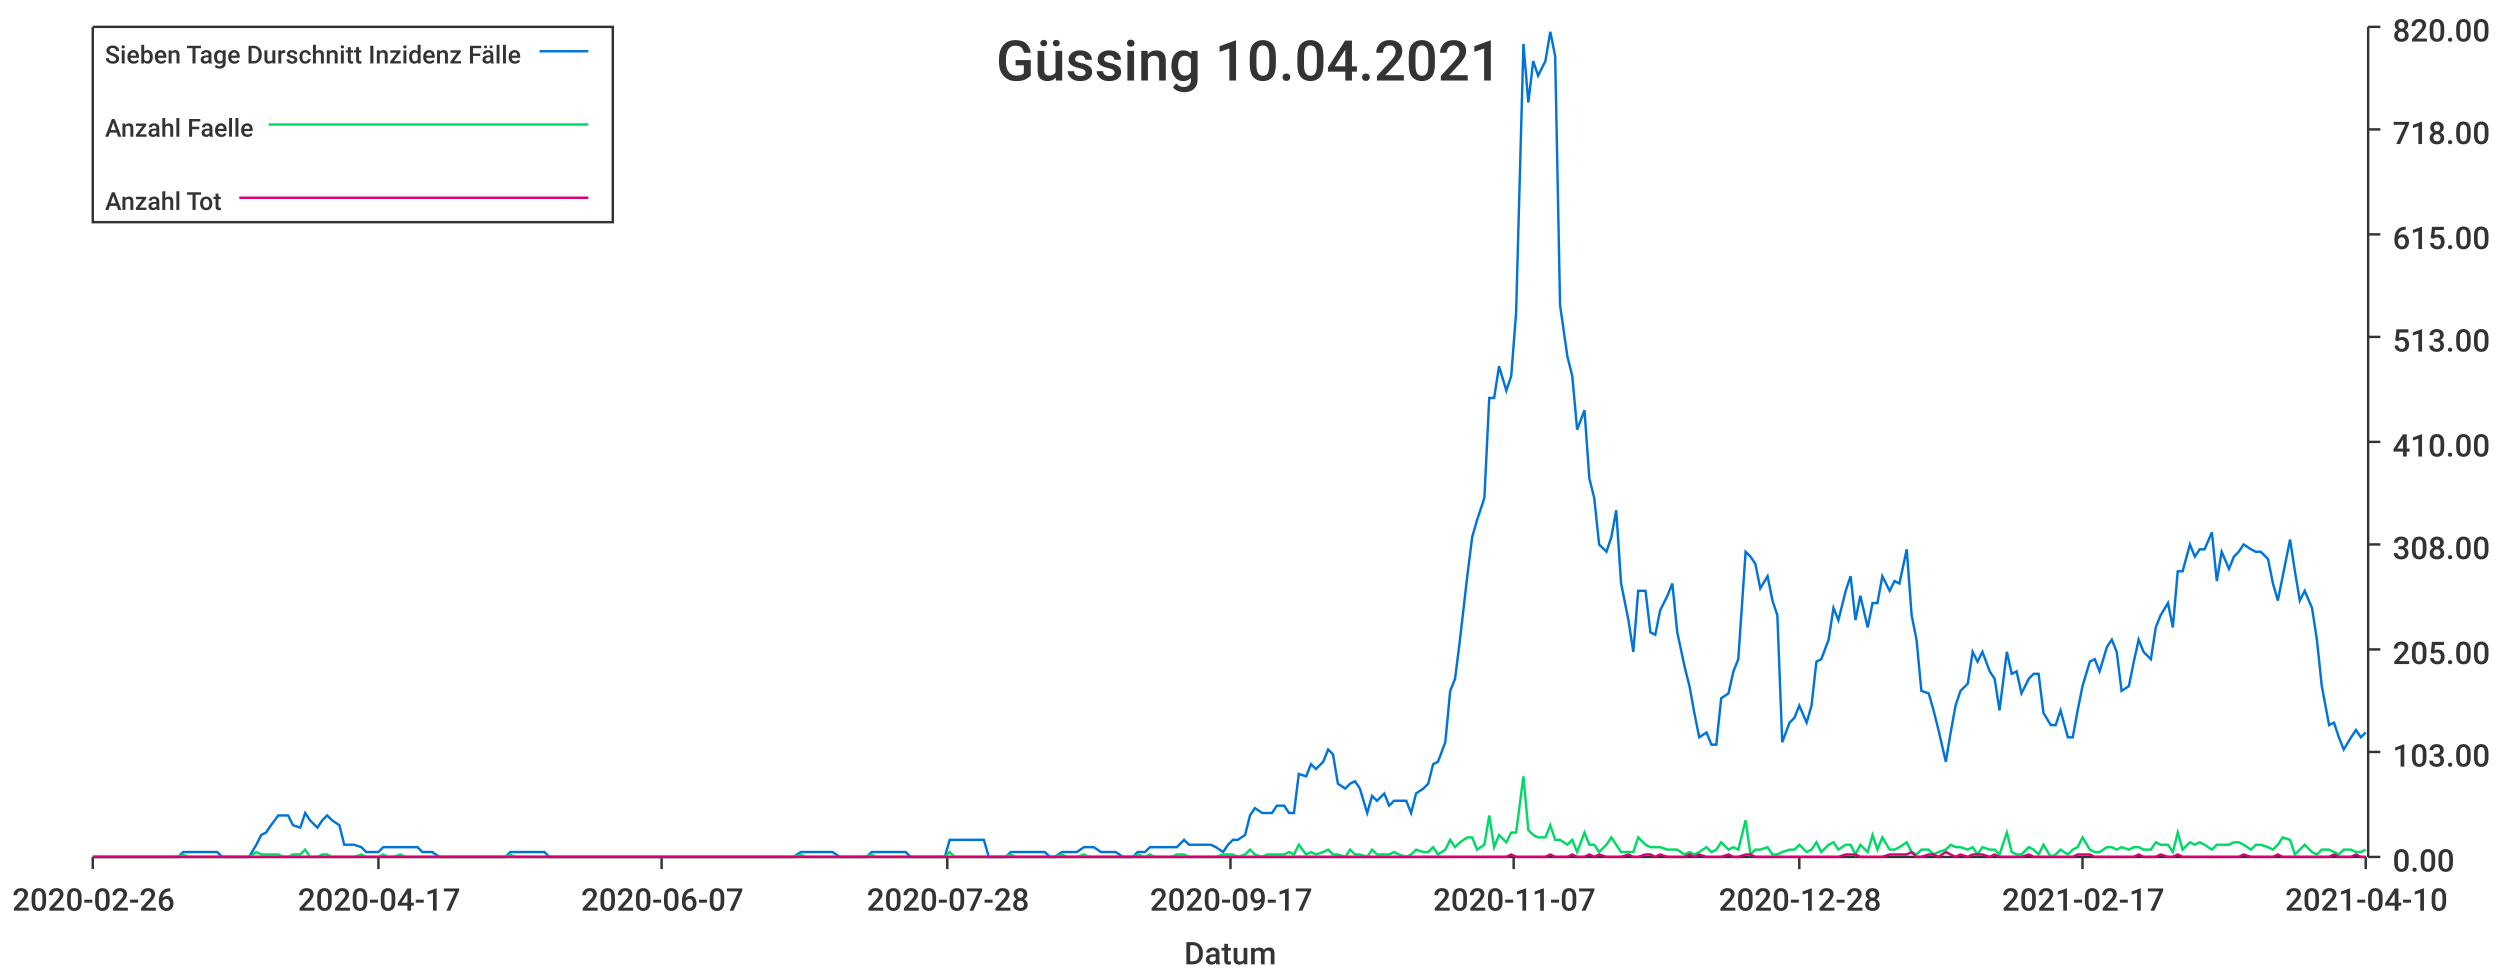
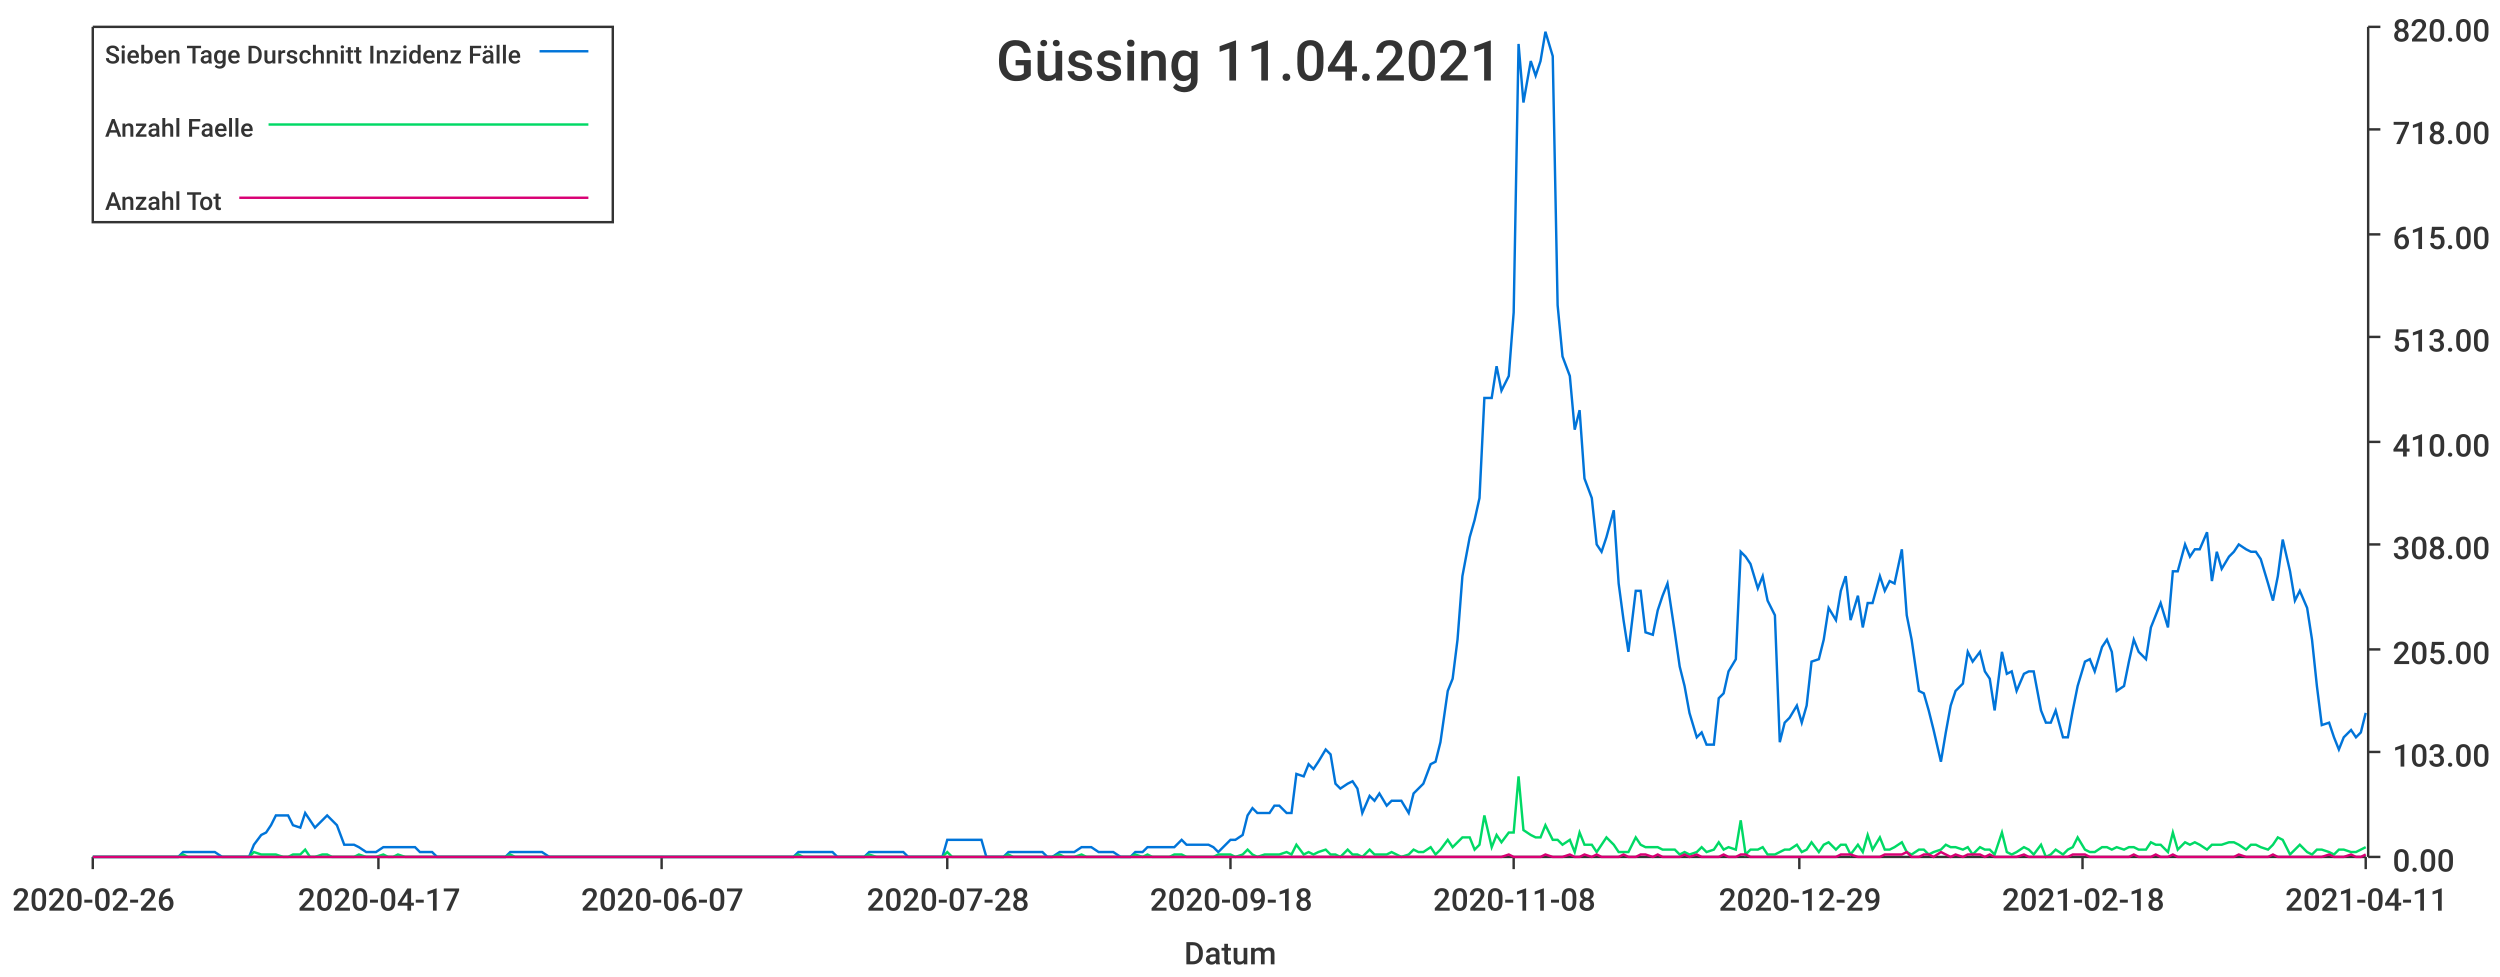
<svg xmlns="http://www.w3.org/2000/svg" width="1024" height="400">\n<path d="M 0 0 L 1024 0 L 1024 400 L 0 400 L 0 0" style="stroke-width:0;stroke:rgba(255,255,255,1.0);fill:rgba(255,255,255,1.0)" />
  <path d="M 38 11 L 969 11 L 969 351 L 38 351 L 38 11" style="stroke-width:0;stroke:rgba(255,255,255,1.0);fill:rgba(255,255,255,1.0)" />
  <path d="M 38 351 L 969 351" style="stroke-width:1;stroke:rgba(51,51,51,1.0);fill:none" />
  <path d="M 38 351 L 38 356" style="stroke-width:1;stroke:rgba(51,51,51,1.0);fill:none" />
  <text x="5" y="373" style="stroke-width:0;stroke:none;fill:rgba(51,51,51,1.0);font-size:12.8px;font-family:'Roboto Medium',sans-serif">2020-02-26</text>
  <path d="M 155 351 L 155 356" style="stroke-width:1;stroke:rgba(51,51,51,1.0);fill:none" />
  <text x="122" y="373" style="stroke-width:0;stroke:none;fill:rgba(51,51,51,1.0);font-size:12.8px;font-family:'Roboto Medium',sans-serif">2020-04-17</text>
  <path d="M 271 351 L 271 356" style="stroke-width:1;stroke:rgba(51,51,51,1.0);fill:none" />
  <text x="238" y="373" style="stroke-width:0;stroke:none;fill:rgba(51,51,51,1.0);font-size:12.8px;font-family:'Roboto Medium',sans-serif">2020-06-07</text>
  <path d="M 388 351 L 388 356" style="stroke-width:1;stroke:rgba(51,51,51,1.0);fill:none" />
  <text x="355" y="373" style="stroke-width:0;stroke:none;fill:rgba(51,51,51,1.0);font-size:12.8px;font-family:'Roboto Medium',sans-serif">2020-07-28</text>
  <path d="M 504 351 L 504 356" style="stroke-width:1;stroke:rgba(51,51,51,1.0);fill:none" />
-   <text x="471" y="373" style="stroke-width:0;stroke:none;fill:rgba(51,51,51,1.0);font-size:12.8px;font-family:'Roboto Medium',sans-serif">2020-09-17</text>
+   <text x="471" y="373" style="stroke-width:0;stroke:none;fill:rgba(51,51,51,1.0);font-size:12.8px;font-family:'Roboto Medium',sans-serif">2020-09-18</text>
  <path d="M 620 351 L 620 356" style="stroke-width:1;stroke:rgba(51,51,51,1.0);fill:none" />
-   <text x="587" y="373" style="stroke-width:0;stroke:none;fill:rgba(51,51,51,1.0);font-size:12.8px;font-family:'Roboto Medium',sans-serif">2020-11-07</text>
+   <text x="587" y="373" style="stroke-width:0;stroke:none;fill:rgba(51,51,51,1.0);font-size:12.8px;font-family:'Roboto Medium',sans-serif">2020-11-08</text>
  <path d="M 737 351 L 737 356" style="stroke-width:1;stroke:rgba(51,51,51,1.0);fill:none" />
-   <text x="704" y="373" style="stroke-width:0;stroke:none;fill:rgba(51,51,51,1.0);font-size:12.8px;font-family:'Roboto Medium',sans-serif">2020-12-28</text>
+   <text x="704" y="373" style="stroke-width:0;stroke:none;fill:rgba(51,51,51,1.0);font-size:12.8px;font-family:'Roboto Medium',sans-serif">2020-12-29</text>
  <path d="M 853 351 L 853 356" style="stroke-width:1;stroke:rgba(51,51,51,1.0);fill:none" />
-   <text x="820" y="373" style="stroke-width:0;stroke:none;fill:rgba(51,51,51,1.0);font-size:12.8px;font-family:'Roboto Medium',sans-serif">2021-02-17</text>
+   <text x="820" y="373" style="stroke-width:0;stroke:none;fill:rgba(51,51,51,1.0);font-size:12.8px;font-family:'Roboto Medium',sans-serif">2021-02-18</text>
  <path d="M 969 351 L 969 356" style="stroke-width:1;stroke:rgba(51,51,51,1.0);fill:none" />
-   <text x="936" y="373" style="stroke-width:0;stroke:none;fill:rgba(51,51,51,1.0);font-size:12.8px;font-family:'Roboto Medium',sans-serif">2021-04-10</text>
+   <text x="936" y="373" style="stroke-width:0;stroke:none;fill:rgba(51,51,51,1.0);font-size:12.8px;font-family:'Roboto Medium',sans-serif">2021-04-11</text>
  <text x="485" y="395" style="stroke-width:0;stroke:none;fill:rgba(51,51,51,1.0);font-size:12.8px;font-family:'Roboto Medium',sans-serif">Datum</text>
  <path d="M 970 351 L 970 11" style="stroke-width:1;stroke:rgba(51,51,51,1.0);fill:none" />
  <path d="M 970 351 L 975 351" style="stroke-width:1;stroke:rgba(51,51,51,1.0);fill:none" />
  <text x="980" y="357" style="stroke-width:0;stroke:none;fill:rgba(51,51,51,1.0);font-size:12.8px;font-family:'Roboto Medium',sans-serif">0.00</text>
  <path d="M 970 308 L 975 308" style="stroke-width:1;stroke:rgba(51,51,51,1.0);fill:none" />
  <text x="980" y="314" style="stroke-width:0;stroke:none;fill:rgba(51,51,51,1.0);font-size:12.8px;font-family:'Roboto Medium',sans-serif">103.00</text>
  <path d="M 970 266 L 975 266" style="stroke-width:1;stroke:rgba(51,51,51,1.0);fill:none" />
  <text x="980" y="272" style="stroke-width:0;stroke:none;fill:rgba(51,51,51,1.0);font-size:12.8px;font-family:'Roboto Medium',sans-serif">205.00</text>
  <path d="M 970 223 L 975 223" style="stroke-width:1;stroke:rgba(51,51,51,1.0);fill:none" />
  <text x="980" y="229" style="stroke-width:0;stroke:none;fill:rgba(51,51,51,1.0);font-size:12.8px;font-family:'Roboto Medium',sans-serif">308.00</text>
  <path d="M 970 181 L 975 181" style="stroke-width:1;stroke:rgba(51,51,51,1.0);fill:none" />
  <text x="980" y="187" style="stroke-width:0;stroke:none;fill:rgba(51,51,51,1.0);font-size:12.8px;font-family:'Roboto Medium',sans-serif">410.00</text>
  <path d="M 970 138 L 975 138" style="stroke-width:1;stroke:rgba(51,51,51,1.0);fill:none" />
  <text x="980" y="144" style="stroke-width:0;stroke:none;fill:rgba(51,51,51,1.0);font-size:12.8px;font-family:'Roboto Medium',sans-serif">513.00</text>
  <path d="M 970 96 L 975 96" style="stroke-width:1;stroke:rgba(51,51,51,1.0);fill:none" />
  <text x="980" y="102" style="stroke-width:0;stroke:none;fill:rgba(51,51,51,1.0);font-size:12.8px;font-family:'Roboto Medium',sans-serif">615.00</text>
  <path d="M 970 53 L 975 53" style="stroke-width:1;stroke:rgba(51,51,51,1.0);fill:none" />
  <text x="980" y="59" style="stroke-width:0;stroke:none;fill:rgba(51,51,51,1.0);font-size:12.8px;font-family:'Roboto Medium',sans-serif">718.00</text>
  <path d="M 970 11 L 975 11" style="stroke-width:1;stroke:rgba(51,51,51,1.0);fill:none" />
  <text x="980" y="17" style="stroke-width:0;stroke:none;fill:rgba(51,51,51,1.0);font-size:12.8px;font-family:'Roboto Medium',sans-serif">820.00</text>
-   <path d="M 38 351 L 41 351 L 43 351 L 45 351 L 48 351 L 50 351 L 52 351 L 54 351 L 57 351 L 59 351 L 61 351 L 64 351 L 66 351 L 68 351 L 70 351 L 73 351 L 75 349 L 77 349 L 79 349 L 82 349 L 84 349 L 86 349 L 89 349 L 91 351 L 93 351 L 95 351 L 98 351 L 100 351 L 102 351 L 105 346 L 107 342 L 109 341 L 111 338 L 114 334 L 116 334 L 118 334 L 120 338 L 123 339 L 125 333 L 127 336 L 130 339 L 132 336 L 134 334 L 136 336 L 139 338 L 141 346 L 143 346 L 145 346 L 148 347 L 150 349 L 152 349 L 155 349 L 157 347 L 159 347 L 161 347 L 164 347 L 166 347 L 168 347 L 171 347 L 173 349 L 175 349 L 177 349 L 180 351 L 182 351 L 184 351 L 186 351 L 189 351 L 191 351 L 193 351 L 196 351 L 198 351 L 200 351 L 202 351 L 205 351 L 207 351 L 209 349 L 211 349 L 214 349 L 216 349 L 218 349 L 221 349 L 223 349 L 225 351 L 227 351 L 230 351 L 232 351 L 234 351 L 237 351 L 239 351 L 241 351 L 243 351 L 246 351 L 248 351 L 250 351 L 252 351 L 255 351 L 257 351 L 259 351 L 262 351 L 264 351 L 266 351 L 268 351 L 271 351 L 273 351 L 275 351 L 278 351 L 280 351 L 282 351 L 284 351 L 287 351 L 289 351 L 291 351 L 293 351 L 296 351 L 298 351 L 300 351 L 303 351 L 305 351 L 307 351 L 309 351 L 312 351 L 314 351 L 316 351 L 318 351 L 321 351 L 323 351 L 325 351 L 328 349 L 330 349 L 332 349 L 334 349 L 337 349 L 339 349 L 341 349 L 344 351 L 346 351 L 348 351 L 350 351 L 353 351 L 355 351 L 357 349 L 359 349 L 362 349 L 364 349 L 366 349 L 369 349 L 371 349 L 373 351 L 375 351 L 378 351 L 380 351 L 382 351 L 384 351 L 387 351 L 389 344 L 391 344 L 394 344 L 396 344 L 398 344 L 400 344 L 403 344 L 405 351 L 407 351 L 410 351 L 412 351 L 414 349 L 416 349 L 419 349 L 421 349 L 423 349 L 425 349 L 428 349 L 430 351 L 432 351 L 435 349 L 437 349 L 439 349 L 441 349 L 444 347 L 446 347 L 448 347 L 451 349 L 453 349 L 455 349 L 457 349 L 460 351 L 462 351 L 464 351 L 466 349 L 469 349 L 471 347 L 473 347 L 476 347 L 478 347 L 480 347 L 482 347 L 485 344 L 487 346 L 489 346 L 491 346 L 494 346 L 496 346 L 498 347 L 501 349 L 503 346 L 505 344 L 507 344 L 510 342 L 512 334 L 514 331 L 517 333 L 519 333 L 521 333 L 523 330 L 526 330 L 528 333 L 530 333 L 532 317 L 535 318 L 537 313 L 539 315 L 542 312 L 544 307 L 546 309 L 548 321 L 551 323 L 553 321 L 555 320 L 557 323 L 560 333 L 562 326 L 564 328 L 567 325 L 569 330 L 571 328 L 573 328 L 576 328 L 578 333 L 580 325 L 583 323 L 585 321 L 587 313 L 589 312 L 592 304 L 594 283 L 596 278 L 598 262 L 601 236 L 603 220 L 605 213 L 608 204 L 610 163 L 612 163 L 614 150 L 617 160 L 619 154 L 621 128 L 624 18 L 626 42 L 628 25 L 630 31 L 633 25 L 635 13 L 637 23 L 639 125 L 642 146 L 644 154 L 646 176 L 649 168 L 651 196 L 653 204 L 655 223 L 658 226 L 660 220 L 662 209 L 664 239 L 667 254 L 669 267 L 671 242 L 674 242 L 676 259 L 678 260 L 680 250 L 683 244 L 685 239 L 687 259 L 690 273 L 692 281 L 694 292 L 696 302 L 699 300 L 701 305 L 703 305 L 705 286 L 708 284 L 710 275 L 712 270 L 715 226 L 717 228 L 719 231 L 721 241 L 724 236 L 726 246 L 728 252 L 730 304 L 733 296 L 735 294 L 737 289 L 740 296 L 742 289 L 744 271 L 746 270 L 749 262 L 751 249 L 753 254 L 756 242 L 758 236 L 760 254 L 762 244 L 765 257 L 767 247 L 769 247 L 771 236 L 774 242 L 776 238 L 778 239 L 781 225 L 783 252 L 785 262 L 787 283 L 790 284 L 792 291 L 794 299 L 797 312 L 799 300 L 801 289 L 803 283 L 806 280 L 808 267 L 810 271 L 812 267 L 815 275 L 817 278 L 819 291 L 822 267 L 824 276 L 826 275 L 828 284 L 831 278 L 833 276 L 835 276 L 837 292 L 840 297 L 842 297 L 844 291 L 847 302 L 849 302 L 851 291 L 853 281 L 856 271 L 858 270 L 860 275 L 863 265 L 865 262 L 867 267 L 869 283 L 872 281 L 874 271 L 876 262 L 878 267 L 881 270 L 883 257 L 885 252 L 888 247 L 890 257 L 892 234 L 894 234 L 897 223 L 899 228 L 901 225 L 903 225 L 906 218 L 908 238 L 910 226 L 913 233 L 915 228 L 917 226 L 919 223 L 922 225 L 924 226 L 926 226 L 929 229 L 931 239 L 933 246 L 935 236 L 938 221 L 940 234 L 942 246 L 944 242 L 947 249 L 949 262 L 951 281 L 954 297 L 956 296 L 958 302 L 960 307 L 963 302 L 965 299 L 967 302 L 969 300" style="stroke-width:1;stroke:rgba(0,116,217,1.0);fill:none" />
-   <path d="M 38 351 L 41 351 L 43 351 L 45 351 L 48 351 L 50 351 L 52 351 L 54 351 L 57 351 L 59 351 L 61 351 L 64 351 L 66 351 L 68 351 L 70 351 L 73 351 L 75 350 L 77 351 L 79 351 L 82 351 L 84 351 L 86 351 L 89 351 L 91 351 L 93 351 L 95 351 L 98 351 L 100 351 L 102 351 L 105 349 L 107 350 L 109 350 L 111 350 L 114 350 L 116 351 L 118 351 L 120 350 L 123 350 L 125 348 L 127 351 L 130 351 L 132 350 L 134 350 L 136 351 L 139 351 L 141 351 L 143 351 L 145 351 L 148 350 L 150 351 L 152 351 L 155 351 L 157 350 L 159 351 L 161 351 L 164 350 L 166 351 L 168 351 L 171 351 L 173 351 L 175 351 L 177 351 L 180 351 L 182 351 L 184 351 L 186 351 L 189 351 L 191 351 L 193 351 L 196 351 L 198 351 L 200 351 L 202 351 L 205 351 L 207 351 L 209 350 L 211 351 L 214 351 L 216 351 L 218 351 L 221 351 L 223 351 L 225 351 L 227 351 L 230 351 L 232 351 L 234 351 L 237 351 L 239 351 L 241 351 L 243 351 L 246 351 L 248 351 L 250 351 L 252 351 L 255 351 L 257 351 L 259 351 L 262 351 L 264 351 L 266 351 L 268 351 L 271 351 L 273 351 L 275 351 L 278 351 L 280 351 L 282 351 L 284 351 L 287 351 L 289 351 L 291 351 L 293 351 L 296 351 L 298 351 L 300 351 L 303 351 L 305 351 L 307 351 L 309 351 L 312 351 L 314 351 L 316 351 L 318 351 L 321 351 L 323 351 L 325 351 L 328 350 L 330 351 L 332 351 L 334 351 L 337 351 L 339 351 L 341 351 L 344 351 L 346 351 L 348 351 L 350 351 L 353 351 L 355 351 L 357 350 L 359 351 L 362 351 L 364 351 L 366 351 L 369 351 L 371 351 L 373 351 L 375 351 L 378 351 L 380 351 L 382 351 L 384 351 L 387 351 L 389 349 L 391 351 L 394 351 L 396 351 L 398 351 L 400 351 L 403 351 L 405 351 L 407 351 L 410 351 L 412 351 L 414 350 L 416 351 L 419 351 L 421 351 L 423 351 L 425 351 L 428 351 L 430 351 L 432 351 L 435 350 L 437 351 L 439 351 L 441 351 L 444 350 L 446 351 L 448 351 L 451 351 L 453 351 L 455 351 L 457 351 L 460 351 L 462 351 L 464 351 L 466 350 L 469 351 L 471 350 L 473 351 L 476 351 L 478 351 L 480 351 L 482 350 L 485 350 L 487 351 L 489 351 L 491 351 L 494 351 L 496 351 L 498 351 L 501 350 L 503 350 L 505 350 L 507 351 L 510 350 L 512 348 L 514 350 L 517 351 L 519 350 L 521 350 L 523 350 L 526 350 L 528 349 L 530 350 L 532 346 L 535 350 L 537 349 L 539 350 L 542 349 L 544 348 L 546 350 L 548 350 L 551 351 L 553 348 L 555 350 L 557 350 L 560 351 L 562 348 L 564 350 L 567 350 L 569 350 L 571 349 L 573 350 L 576 351 L 578 350 L 580 348 L 583 349 L 585 349 L 587 347 L 589 350 L 592 348 L 594 344 L 596 347 L 598 345 L 601 343 L 603 343 L 605 348 L 608 346 L 610 334 L 612 347 L 614 342 L 617 345 L 619 341 L 621 341 L 624 318 L 626 340 L 628 342 L 630 343 L 633 343 L 635 338 L 637 344 L 639 344 L 642 346 L 644 344 L 646 349 L 649 341 L 651 346 L 653 346 L 655 349 L 658 346 L 660 343 L 662 346 L 664 349 L 667 349 L 669 349 L 671 343 L 674 346 L 676 347 L 678 347 L 680 347 L 683 348 L 685 348 L 687 348 L 690 350 L 692 349 L 694 350 L 696 349 L 699 347 L 701 349 L 703 348 L 705 345 L 708 348 L 710 347 L 712 348 L 715 336 L 717 350 L 719 348 L 721 348 L 724 347 L 726 350 L 728 350 L 730 349 L 733 348 L 735 348 L 737 346 L 740 349 L 742 348 L 744 345 L 746 349 L 749 346 L 751 345 L 753 348 L 756 346 L 758 346 L 760 350 L 762 346 L 765 349 L 767 342 L 769 348 L 771 343 L 774 348 L 776 348 L 778 347 L 781 345 L 783 349 L 785 350 L 787 348 L 790 348 L 792 350 L 794 349 L 797 348 L 799 346 L 801 347 L 803 347 L 806 348 L 808 347 L 810 350 L 812 347 L 815 348 L 817 348 L 819 350 L 822 341 L 824 349 L 826 350 L 828 350 L 831 347 L 833 348 L 835 350 L 837 346 L 840 351 L 842 350 L 844 348 L 847 350 L 849 348 L 851 347 L 853 343 L 856 348 L 858 349 L 860 349 L 863 347 L 865 347 L 867 348 L 869 347 L 872 348 L 874 347 L 876 347 L 878 348 L 881 348 L 883 345 L 885 346 L 888 346 L 890 349 L 892 341 L 894 348 L 897 345 L 899 346 L 901 345 L 903 346 L 906 348 L 908 346 L 910 346 L 913 346 L 915 345 L 917 345 L 919 346 L 922 348 L 924 346 L 926 346 L 929 347 L 931 348 L 933 346 L 935 343 L 938 344 L 940 350 L 942 348 L 944 346 L 947 349 L 949 350 L 951 348 L 954 348 L 956 349 L 958 350 L 960 348 L 963 348 L 965 349 L 967 349 L 969 348" style="stroke-width:1;stroke:rgba(0,217,101,1.0);fill:none" />
-   <path d="M 38 351 L 41 351 L 43 351 L 45 351 L 48 351 L 50 351 L 52 351 L 54 351 L 57 351 L 59 351 L 61 351 L 64 351 L 66 351 L 68 351 L 70 351 L 73 351 L 75 351 L 77 351 L 79 351 L 82 351 L 84 351 L 86 351 L 89 351 L 91 351 L 93 351 L 95 351 L 98 351 L 100 351 L 102 351 L 105 351 L 107 351 L 109 351 L 111 351 L 114 351 L 116 351 L 118 351 L 120 351 L 123 351 L 125 351 L 127 351 L 130 351 L 132 351 L 134 351 L 136 351 L 139 351 L 141 351 L 143 351 L 145 351 L 148 351 L 150 351 L 152 351 L 155 351 L 157 351 L 159 351 L 161 351 L 164 351 L 166 351 L 168 351 L 171 351 L 173 351 L 175 351 L 177 351 L 180 351 L 182 351 L 184 351 L 186 351 L 189 351 L 191 351 L 193 351 L 196 351 L 198 351 L 200 351 L 202 351 L 205 351 L 207 351 L 209 351 L 211 351 L 214 351 L 216 351 L 218 351 L 221 351 L 223 351 L 225 351 L 227 351 L 230 351 L 232 351 L 234 351 L 237 351 L 239 351 L 241 351 L 243 351 L 246 351 L 248 351 L 250 351 L 252 351 L 255 351 L 257 351 L 259 351 L 262 351 L 264 351 L 266 351 L 268 351 L 271 351 L 273 351 L 275 351 L 278 351 L 280 351 L 282 351 L 284 351 L 287 351 L 289 351 L 291 351 L 293 351 L 296 351 L 298 351 L 300 351 L 303 351 L 305 351 L 307 351 L 309 351 L 312 351 L 314 351 L 316 351 L 318 351 L 321 351 L 323 351 L 325 351 L 328 351 L 330 351 L 332 351 L 334 351 L 337 351 L 339 351 L 341 351 L 344 351 L 346 351 L 348 351 L 350 351 L 353 351 L 355 351 L 357 351 L 359 351 L 362 351 L 364 351 L 366 351 L 369 351 L 371 351 L 373 351 L 375 351 L 378 351 L 380 351 L 382 351 L 384 351 L 387 351 L 389 351 L 391 351 L 394 351 L 396 351 L 398 351 L 400 351 L 403 351 L 405 351 L 407 351 L 410 351 L 412 351 L 414 351 L 416 351 L 419 351 L 421 351 L 423 351 L 425 351 L 428 351 L 430 351 L 432 351 L 435 351 L 437 351 L 439 351 L 441 351 L 444 351 L 446 351 L 448 351 L 451 351 L 453 351 L 455 351 L 457 351 L 460 351 L 462 351 L 464 351 L 466 351 L 469 351 L 471 351 L 473 351 L 476 351 L 478 351 L 480 351 L 482 351 L 485 351 L 487 351 L 489 351 L 491 351 L 494 351 L 496 351 L 498 351 L 501 351 L 503 351 L 505 351 L 507 351 L 510 351 L 512 351 L 514 351 L 517 351 L 519 351 L 521 351 L 523 351 L 526 351 L 528 351 L 530 351 L 532 351 L 535 351 L 537 351 L 539 351 L 542 351 L 544 351 L 546 351 L 548 351 L 551 351 L 553 351 L 555 351 L 557 351 L 560 351 L 562 351 L 564 351 L 567 351 L 569 351 L 571 351 L 573 351 L 576 351 L 578 351 L 580 351 L 583 351 L 585 351 L 587 351 L 589 351 L 592 351 L 594 351 L 596 351 L 598 351 L 601 351 L 603 351 L 605 351 L 608 351 L 610 351 L 612 351 L 614 351 L 617 351 L 619 350 L 621 351 L 624 351 L 626 351 L 628 351 L 630 351 L 633 351 L 635 350 L 637 351 L 639 351 L 642 351 L 644 350 L 646 351 L 649 351 L 651 350 L 653 351 L 655 350 L 658 351 L 660 351 L 662 351 L 664 351 L 667 350 L 669 351 L 671 351 L 674 350 L 676 350 L 678 351 L 680 350 L 683 351 L 685 351 L 687 351 L 690 351 L 692 350 L 694 351 L 696 350 L 699 351 L 701 351 L 703 351 L 705 351 L 708 350 L 710 351 L 712 351 L 715 350 L 717 350 L 719 351 L 721 351 L 724 351 L 726 351 L 728 351 L 730 351 L 733 351 L 735 351 L 737 351 L 740 351 L 742 351 L 744 351 L 746 351 L 749 351 L 751 351 L 753 351 L 756 350 L 758 350 L 760 350 L 762 351 L 765 351 L 767 351 L 769 351 L 771 351 L 774 350 L 776 350 L 778 350 L 781 350 L 783 349 L 785 351 L 787 351 L 790 350 L 792 350 L 794 351 L 797 349 L 799 350 L 801 351 L 803 350 L 806 351 L 808 350 L 810 350 L 812 350 L 815 351 L 817 350 L 819 351 L 822 351 L 824 351 L 826 351 L 828 351 L 831 350 L 833 351 L 835 351 L 837 351 L 840 351 L 842 351 L 844 351 L 847 351 L 849 351 L 851 350 L 853 350 L 856 350 L 858 351 L 860 351 L 863 351 L 865 351 L 867 351 L 869 351 L 872 351 L 874 351 L 876 350 L 878 351 L 881 351 L 883 351 L 885 350 L 888 351 L 890 351 L 892 350 L 894 351 L 897 351 L 899 351 L 901 351 L 903 351 L 906 351 L 908 351 L 910 351 L 913 351 L 915 351 L 917 351 L 919 350 L 922 351 L 924 351 L 926 351 L 929 351 L 931 351 L 933 350 L 935 351 L 938 351 L 940 351 L 942 351 L 944 351 L 947 351 L 949 351 L 951 351 L 954 351 L 956 350 L 958 351 L 960 351 L 963 351 L 965 350 L 967 351 L 969 351" style="stroke-width:1;stroke:rgba(217,0,116,1.0);fill:none" />
-   <text x="408" y="33" style="stroke-width:0;stroke:none;fill:rgba(51,51,51,1.0);font-size:23.0px;font-family:'Roboto Medium',sans-serif">Güssing 10.04.2021</text>
+   <path d="M 38 351 L 41 351 L 43 351 L 45 351 L 48 351 L 50 351 L 52 351 L 54 351 L 57 351 L 59 351 L 61 351 L 63 351 L 66 351 L 68 351 L 70 351 L 73 351 L 75 349 L 77 349 L 79 349 L 82 349 L 84 349 L 86 349 L 88 349 L 91 351 L 93 351 L 95 351 L 98 351 L 100 351 L 102 351 L 104 346 L 107 342 L 109 341 L 111 338 L 113 334 L 116 334 L 118 334 L 120 338 L 123 339 L 125 333 L 127 336 L 129 339 L 132 336 L 134 334 L 136 336 L 138 338 L 141 346 L 143 346 L 145 346 L 147 347 L 150 349 L 152 349 L 154 349 L 157 347 L 159 347 L 161 347 L 163 347 L 166 347 L 168 347 L 170 347 L 172 349 L 175 349 L 177 349 L 179 351 L 182 351 L 184 351 L 186 351 L 188 351 L 191 351 L 193 351 L 195 351 L 197 351 L 200 351 L 202 351 L 204 351 L 207 351 L 209 349 L 211 349 L 213 349 L 216 349 L 218 349 L 220 349 L 222 349 L 225 351 L 227 351 L 229 351 L 232 351 L 234 351 L 236 351 L 238 351 L 241 351 L 243 351 L 245 351 L 247 351 L 250 351 L 252 351 L 254 351 L 256 351 L 259 351 L 261 351 L 263 351 L 266 351 L 268 351 L 270 351 L 272 351 L 275 351 L 277 351 L 279 351 L 281 351 L 284 351 L 286 351 L 288 351 L 291 351 L 293 351 L 295 351 L 297 351 L 300 351 L 302 351 L 304 351 L 306 351 L 309 351 L 311 351 L 313 351 L 316 351 L 318 351 L 320 351 L 322 351 L 325 351 L 327 349 L 329 349 L 331 349 L 334 349 L 336 349 L 338 349 L 341 349 L 343 351 L 345 351 L 347 351 L 350 351 L 352 351 L 354 351 L 356 349 L 359 349 L 361 349 L 363 349 L 365 349 L 368 349 L 370 349 L 372 351 L 375 351 L 377 351 L 379 351 L 381 351 L 384 351 L 386 351 L 388 344 L 390 344 L 393 344 L 395 344 L 397 344 L 400 344 L 402 344 L 404 351 L 406 351 L 409 351 L 411 351 L 413 349 L 415 349 L 418 349 L 420 349 L 422 349 L 425 349 L 427 349 L 429 351 L 431 351 L 434 349 L 436 349 L 438 349 L 440 349 L 443 347 L 445 347 L 447 347 L 450 349 L 452 349 L 454 349 L 456 349 L 459 351 L 461 351 L 463 351 L 465 349 L 468 349 L 470 347 L 472 347 L 474 347 L 477 347 L 479 347 L 481 347 L 484 344 L 486 346 L 488 346 L 490 346 L 493 346 L 495 346 L 497 347 L 499 349 L 502 346 L 504 344 L 506 344 L 509 342 L 511 334 L 513 331 L 515 333 L 518 333 L 520 333 L 522 330 L 524 330 L 527 333 L 529 333 L 531 317 L 534 318 L 536 313 L 538 315 L 540 312 L 543 307 L 545 309 L 547 321 L 549 323 L 552 321 L 554 320 L 556 323 L 558 333 L 561 326 L 563 328 L 565 325 L 568 330 L 570 328 L 572 328 L 574 328 L 577 333 L 579 325 L 581 323 L 583 321 L 586 313 L 588 312 L 590 304 L 593 283 L 595 278 L 597 262 L 599 236 L 602 220 L 604 213 L 606 204 L 608 163 L 611 163 L 613 150 L 615 160 L 618 154 L 620 128 L 622 18 L 624 42 L 627 25 L 629 31 L 631 25 L 633 13 L 636 23 L 638 125 L 640 146 L 643 154 L 645 176 L 647 168 L 649 196 L 652 204 L 654 223 L 656 226 L 658 220 L 661 209 L 663 239 L 665 254 L 667 267 L 670 242 L 672 242 L 674 259 L 677 260 L 679 250 L 681 244 L 683 239 L 686 259 L 688 273 L 690 281 L 692 292 L 695 302 L 697 300 L 699 305 L 702 305 L 704 286 L 706 284 L 708 275 L 711 270 L 713 226 L 715 228 L 717 231 L 720 241 L 722 236 L 724 246 L 727 252 L 729 304 L 731 296 L 733 294 L 736 289 L 738 296 L 740 289 L 742 271 L 745 270 L 747 262 L 749 249 L 752 254 L 754 242 L 756 236 L 758 254 L 761 244 L 763 257 L 765 247 L 767 247 L 770 236 L 772 242 L 774 238 L 776 239 L 779 225 L 781 252 L 783 262 L 786 283 L 788 284 L 790 291 L 792 299 L 795 312 L 797 300 L 799 289 L 801 283 L 804 280 L 806 267 L 808 271 L 811 267 L 813 275 L 815 278 L 817 291 L 820 267 L 822 276 L 824 275 L 826 283 L 829 276 L 831 275 L 833 275 L 836 291 L 838 296 L 840 296 L 842 291 L 845 302 L 847 302 L 849 291 L 851 281 L 854 271 L 856 270 L 858 275 L 861 265 L 863 262 L 865 267 L 867 283 L 870 281 L 872 271 L 874 262 L 876 267 L 879 270 L 881 257 L 883 252 L 885 247 L 888 257 L 890 234 L 892 234 L 895 223 L 897 228 L 899 225 L 901 225 L 904 218 L 906 238 L 908 226 L 910 233 L 913 228 L 915 226 L 917 223 L 920 225 L 922 226 L 924 226 L 926 229 L 929 239 L 931 246 L 933 236 L 935 221 L 938 234 L 940 246 L 942 242 L 945 249 L 947 262 L 949 281 L 951 297 L 954 296 L 956 302 L 958 307 L 960 302 L 963 299 L 965 302 L 967 300 L 969 292" style="stroke-width:1;stroke:rgba(0,116,217,1.0);fill:none" />
+   <path d="M 38 351 L 41 351 L 43 351 L 45 351 L 48 351 L 50 351 L 52 351 L 54 351 L 57 351 L 59 351 L 61 351 L 63 351 L 66 351 L 68 351 L 70 351 L 73 351 L 75 350 L 77 351 L 79 351 L 82 351 L 84 351 L 86 351 L 88 351 L 91 351 L 93 351 L 95 351 L 98 351 L 100 351 L 102 351 L 104 349 L 107 350 L 109 350 L 111 350 L 113 350 L 116 351 L 118 351 L 120 350 L 123 350 L 125 348 L 127 351 L 129 351 L 132 350 L 134 350 L 136 351 L 138 351 L 141 351 L 143 351 L 145 351 L 147 350 L 150 351 L 152 351 L 154 351 L 157 350 L 159 351 L 161 351 L 163 350 L 166 351 L 168 351 L 170 351 L 172 351 L 175 351 L 177 351 L 179 351 L 182 351 L 184 351 L 186 351 L 188 351 L 191 351 L 193 351 L 195 351 L 197 351 L 200 351 L 202 351 L 204 351 L 207 351 L 209 350 L 211 351 L 213 351 L 216 351 L 218 351 L 220 351 L 222 351 L 225 351 L 227 351 L 229 351 L 232 351 L 234 351 L 236 351 L 238 351 L 241 351 L 243 351 L 245 351 L 247 351 L 250 351 L 252 351 L 254 351 L 256 351 L 259 351 L 261 351 L 263 351 L 266 351 L 268 351 L 270 351 L 272 351 L 275 351 L 277 351 L 279 351 L 281 351 L 284 351 L 286 351 L 288 351 L 291 351 L 293 351 L 295 351 L 297 351 L 300 351 L 302 351 L 304 351 L 306 351 L 309 351 L 311 351 L 313 351 L 316 351 L 318 351 L 320 351 L 322 351 L 325 351 L 327 350 L 329 351 L 331 351 L 334 351 L 336 351 L 338 351 L 341 351 L 343 351 L 345 351 L 347 351 L 350 351 L 352 351 L 354 351 L 356 350 L 359 351 L 361 351 L 363 351 L 365 351 L 368 351 L 370 351 L 372 351 L 375 351 L 377 351 L 379 351 L 381 351 L 384 351 L 386 351 L 388 349 L 390 351 L 393 351 L 395 351 L 397 351 L 400 351 L 402 351 L 404 351 L 406 351 L 409 351 L 411 351 L 413 350 L 415 351 L 418 351 L 420 351 L 422 351 L 425 351 L 427 351 L 429 351 L 431 351 L 434 350 L 436 351 L 438 351 L 440 351 L 443 350 L 445 351 L 447 351 L 450 351 L 452 351 L 454 351 L 456 351 L 459 351 L 461 351 L 463 351 L 465 350 L 468 351 L 470 350 L 472 351 L 474 351 L 477 351 L 479 351 L 481 350 L 484 350 L 486 351 L 488 351 L 490 351 L 493 351 L 495 351 L 497 351 L 499 350 L 502 350 L 504 350 L 506 351 L 509 350 L 511 348 L 513 350 L 515 351 L 518 350 L 520 350 L 522 350 L 524 350 L 527 349 L 529 350 L 531 346 L 534 350 L 536 349 L 538 350 L 540 349 L 543 348 L 545 350 L 547 350 L 549 351 L 552 348 L 554 350 L 556 350 L 558 351 L 561 348 L 563 350 L 565 350 L 568 350 L 570 349 L 572 350 L 574 351 L 577 350 L 579 348 L 581 349 L 583 349 L 586 347 L 588 350 L 590 348 L 593 344 L 595 347 L 597 345 L 599 343 L 602 343 L 604 348 L 606 346 L 608 334 L 611 347 L 613 342 L 615 345 L 618 341 L 620 341 L 622 318 L 624 340 L 627 342 L 629 343 L 631 343 L 633 338 L 636 344 L 638 344 L 640 346 L 643 344 L 645 349 L 647 341 L 649 346 L 652 346 L 654 349 L 656 346 L 658 343 L 661 346 L 663 349 L 665 349 L 667 349 L 670 343 L 672 346 L 674 347 L 677 347 L 679 347 L 681 348 L 683 348 L 686 348 L 688 350 L 690 349 L 692 350 L 695 349 L 697 347 L 699 349 L 702 348 L 704 345 L 706 348 L 708 347 L 711 348 L 713 336 L 715 350 L 717 348 L 720 348 L 722 347 L 724 350 L 727 350 L 729 349 L 731 348 L 733 348 L 736 346 L 738 349 L 740 348 L 742 345 L 745 349 L 747 346 L 749 345 L 752 348 L 754 346 L 756 346 L 758 350 L 761 346 L 763 349 L 765 342 L 767 348 L 770 343 L 772 348 L 774 348 L 776 347 L 779 345 L 781 349 L 783 350 L 786 348 L 788 348 L 790 350 L 792 349 L 795 348 L 797 346 L 799 347 L 801 347 L 804 348 L 806 347 L 808 350 L 811 347 L 813 348 L 815 348 L 817 350 L 820 341 L 822 349 L 824 350 L 826 349 L 829 347 L 831 348 L 833 350 L 836 346 L 838 351 L 840 350 L 842 348 L 845 350 L 847 348 L 849 347 L 851 343 L 854 348 L 856 349 L 858 349 L 861 347 L 863 347 L 865 348 L 867 347 L 870 348 L 872 347 L 874 347 L 876 348 L 879 348 L 881 345 L 883 346 L 885 346 L 888 349 L 890 341 L 892 348 L 895 345 L 897 346 L 899 345 L 901 346 L 904 348 L 906 346 L 908 346 L 910 346 L 913 345 L 915 345 L 917 346 L 920 348 L 922 346 L 924 346 L 926 347 L 929 348 L 931 346 L 933 343 L 935 344 L 938 350 L 940 348 L 942 346 L 945 349 L 947 350 L 949 348 L 951 348 L 954 349 L 956 350 L 958 348 L 960 348 L 963 349 L 965 349 L 967 348 L 969 347" style="stroke-width:1;stroke:rgba(0,217,101,1.0);fill:none" />
+   <path d="M 38 351 L 41 351 L 43 351 L 45 351 L 48 351 L 50 351 L 52 351 L 54 351 L 57 351 L 59 351 L 61 351 L 63 351 L 66 351 L 68 351 L 70 351 L 73 351 L 75 351 L 77 351 L 79 351 L 82 351 L 84 351 L 86 351 L 88 351 L 91 351 L 93 351 L 95 351 L 98 351 L 100 351 L 102 351 L 104 351 L 107 351 L 109 351 L 111 351 L 113 351 L 116 351 L 118 351 L 120 351 L 123 351 L 125 351 L 127 351 L 129 351 L 132 351 L 134 351 L 136 351 L 138 351 L 141 351 L 143 351 L 145 351 L 147 351 L 150 351 L 152 351 L 154 351 L 157 351 L 159 351 L 161 351 L 163 351 L 166 351 L 168 351 L 170 351 L 172 351 L 175 351 L 177 351 L 179 351 L 182 351 L 184 351 L 186 351 L 188 351 L 191 351 L 193 351 L 195 351 L 197 351 L 200 351 L 202 351 L 204 351 L 207 351 L 209 351 L 211 351 L 213 351 L 216 351 L 218 351 L 220 351 L 222 351 L 225 351 L 227 351 L 229 351 L 232 351 L 234 351 L 236 351 L 238 351 L 241 351 L 243 351 L 245 351 L 247 351 L 250 351 L 252 351 L 254 351 L 256 351 L 259 351 L 261 351 L 263 351 L 266 351 L 268 351 L 270 351 L 272 351 L 275 351 L 277 351 L 279 351 L 281 351 L 284 351 L 286 351 L 288 351 L 291 351 L 293 351 L 295 351 L 297 351 L 300 351 L 302 351 L 304 351 L 306 351 L 309 351 L 311 351 L 313 351 L 316 351 L 318 351 L 320 351 L 322 351 L 325 351 L 327 351 L 329 351 L 331 351 L 334 351 L 336 351 L 338 351 L 341 351 L 343 351 L 345 351 L 347 351 L 350 351 L 352 351 L 354 351 L 356 351 L 359 351 L 361 351 L 363 351 L 365 351 L 368 351 L 370 351 L 372 351 L 375 351 L 377 351 L 379 351 L 381 351 L 384 351 L 386 351 L 388 351 L 390 351 L 393 351 L 395 351 L 397 351 L 400 351 L 402 351 L 404 351 L 406 351 L 409 351 L 411 351 L 413 351 L 415 351 L 418 351 L 420 351 L 422 351 L 425 351 L 427 351 L 429 351 L 431 351 L 434 351 L 436 351 L 438 351 L 440 351 L 443 351 L 445 351 L 447 351 L 450 351 L 452 351 L 454 351 L 456 351 L 459 351 L 461 351 L 463 351 L 465 351 L 468 351 L 470 351 L 472 351 L 474 351 L 477 351 L 479 351 L 481 351 L 484 351 L 486 351 L 488 351 L 490 351 L 493 351 L 495 351 L 497 351 L 499 351 L 502 351 L 504 351 L 506 351 L 509 351 L 511 351 L 513 351 L 515 351 L 518 351 L 520 351 L 522 351 L 524 351 L 527 351 L 529 351 L 531 351 L 534 351 L 536 351 L 538 351 L 540 351 L 543 351 L 545 351 L 547 351 L 549 351 L 552 351 L 554 351 L 556 351 L 558 351 L 561 351 L 563 351 L 565 351 L 568 351 L 570 351 L 572 351 L 574 351 L 577 351 L 579 351 L 581 351 L 583 351 L 586 351 L 588 351 L 590 351 L 593 351 L 595 351 L 597 351 L 599 351 L 602 351 L 604 351 L 606 351 L 608 351 L 611 351 L 613 351 L 615 351 L 618 350 L 620 351 L 622 351 L 624 351 L 627 351 L 629 351 L 631 351 L 633 350 L 636 351 L 638 351 L 640 351 L 643 350 L 645 351 L 647 351 L 649 350 L 652 351 L 654 350 L 656 351 L 658 351 L 661 351 L 663 351 L 665 350 L 667 351 L 670 351 L 672 350 L 674 350 L 677 351 L 679 350 L 681 351 L 683 351 L 686 351 L 688 351 L 690 350 L 692 351 L 695 350 L 697 351 L 699 351 L 702 351 L 704 351 L 706 350 L 708 351 L 711 351 L 713 350 L 715 350 L 717 351 L 720 351 L 722 351 L 724 351 L 727 351 L 729 351 L 731 351 L 733 351 L 736 351 L 738 351 L 740 351 L 742 351 L 745 351 L 747 351 L 749 351 L 752 351 L 754 350 L 756 350 L 758 350 L 761 351 L 763 351 L 765 351 L 767 351 L 770 351 L 772 350 L 774 350 L 776 350 L 779 350 L 781 349 L 783 351 L 786 351 L 788 350 L 790 350 L 792 351 L 795 349 L 797 350 L 799 351 L 801 350 L 804 351 L 806 350 L 808 350 L 811 350 L 813 351 L 815 350 L 817 351 L 820 351 L 822 351 L 824 351 L 826 351 L 829 350 L 831 351 L 833 351 L 836 351 L 838 351 L 840 351 L 842 351 L 845 351 L 847 351 L 849 350 L 851 350 L 854 350 L 856 351 L 858 351 L 861 351 L 863 351 L 865 351 L 867 351 L 870 351 L 872 351 L 874 350 L 876 351 L 879 351 L 881 351 L 883 350 L 885 351 L 888 351 L 890 350 L 892 351 L 895 351 L 897 351 L 899 351 L 901 351 L 904 351 L 906 351 L 908 351 L 910 351 L 913 351 L 915 351 L 917 350 L 920 351 L 922 351 L 924 351 L 926 351 L 929 351 L 931 350 L 933 351 L 935 351 L 938 351 L 940 351 L 942 351 L 945 351 L 947 351 L 949 351 L 951 351 L 954 350 L 956 351 L 958 351 L 960 351 L 963 350 L 965 351 L 967 351 L 969 350" style="stroke-width:1;stroke:rgba(217,0,116,1.0);fill:none" />
+   <text x="408" y="33" style="stroke-width:0;stroke:none;fill:rgba(51,51,51,1.0);font-size:23.0px;font-family:'Roboto Medium',sans-serif">Güssing 11.04.2021</text>
  <path d="M 38 11 L 251 11 L 251 91 L 38 91 L 38 11" style="stroke-width:1;stroke:rgba(51,51,51,1.0);fill:rgba(255,255,255,1.0)" />
  <text x="43" y="26" style="stroke-width:0;stroke:none;fill:rgba(51,51,51,1.0);font-size:10.2px;font-family:'Roboto Medium',sans-serif">Sieben Tage Durschnitt Inzidenz Fälle</text>
  <path d="M 221 21 L 241 21" style="stroke-width:1;stroke:rgba(0,116,217,1.0);fill:none" />
  <text x="43" y="56" style="stroke-width:0;stroke:none;fill:rgba(51,51,51,1.0);font-size:10.2px;font-family:'Roboto Medium',sans-serif">Anzahl Faelle</text>
  <path d="M 110 51 L 241 51" style="stroke-width:1;stroke:rgba(0,217,101,1.0);fill:none" />
  <text x="43" y="86" style="stroke-width:0;stroke:none;fill:rgba(51,51,51,1.0);font-size:10.2px;font-family:'Roboto Medium',sans-serif">Anzahl Tot</text>
  <path d="M 98 81 L 241 81" style="stroke-width:1;stroke:rgba(217,0,116,1.0);fill:none" />
</svg>
